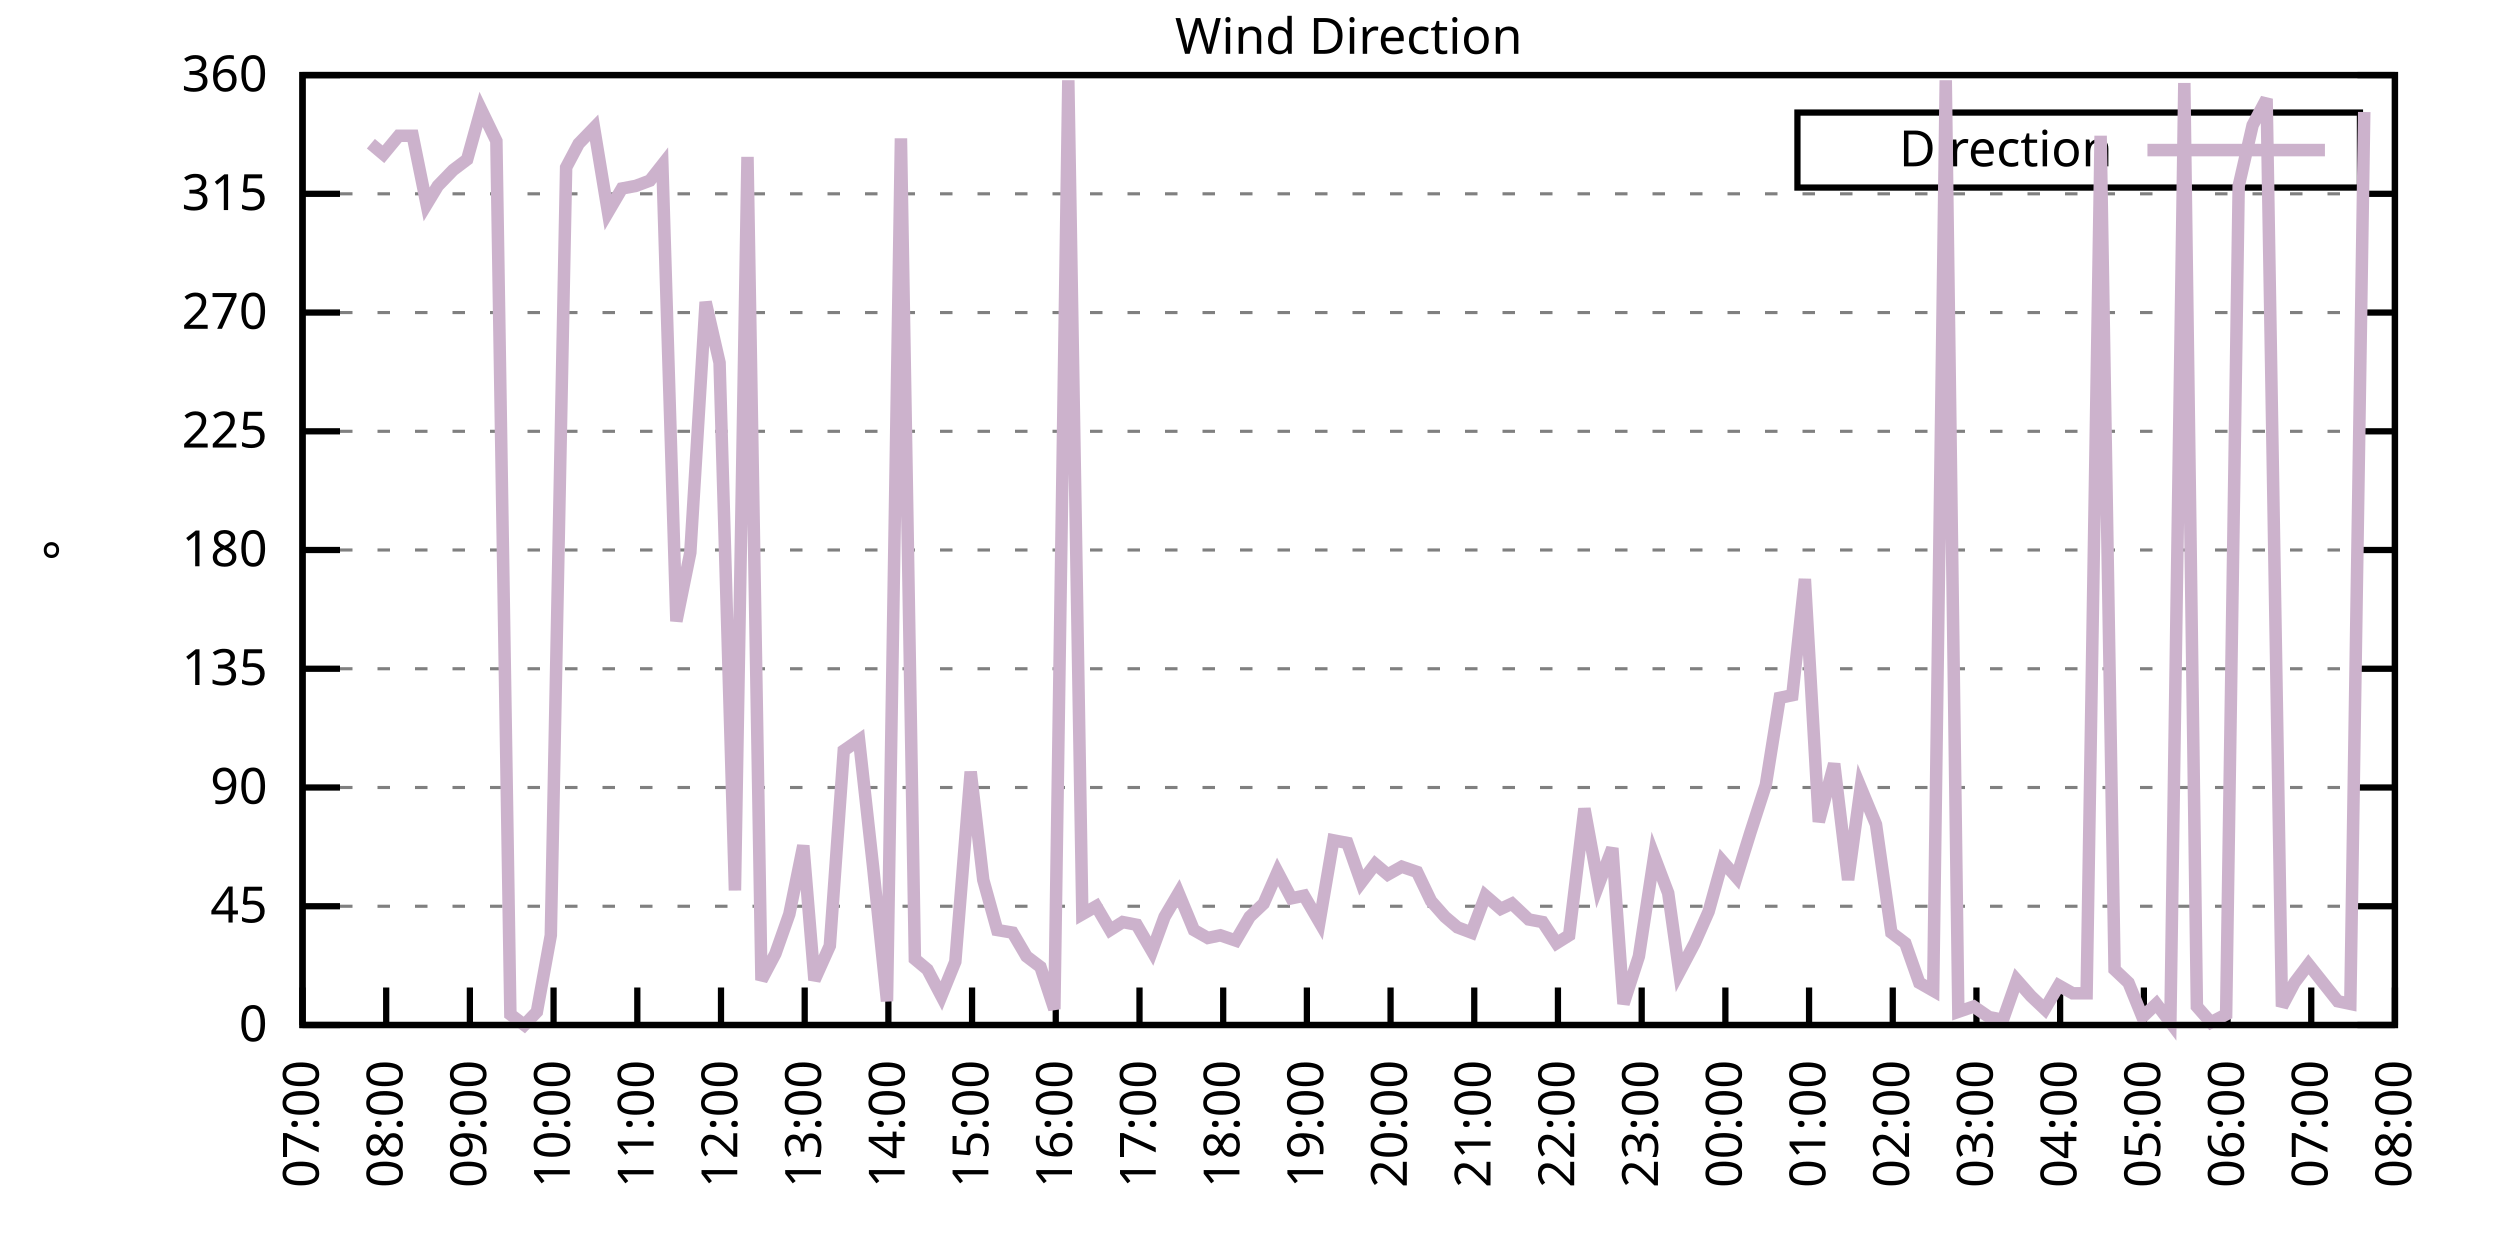
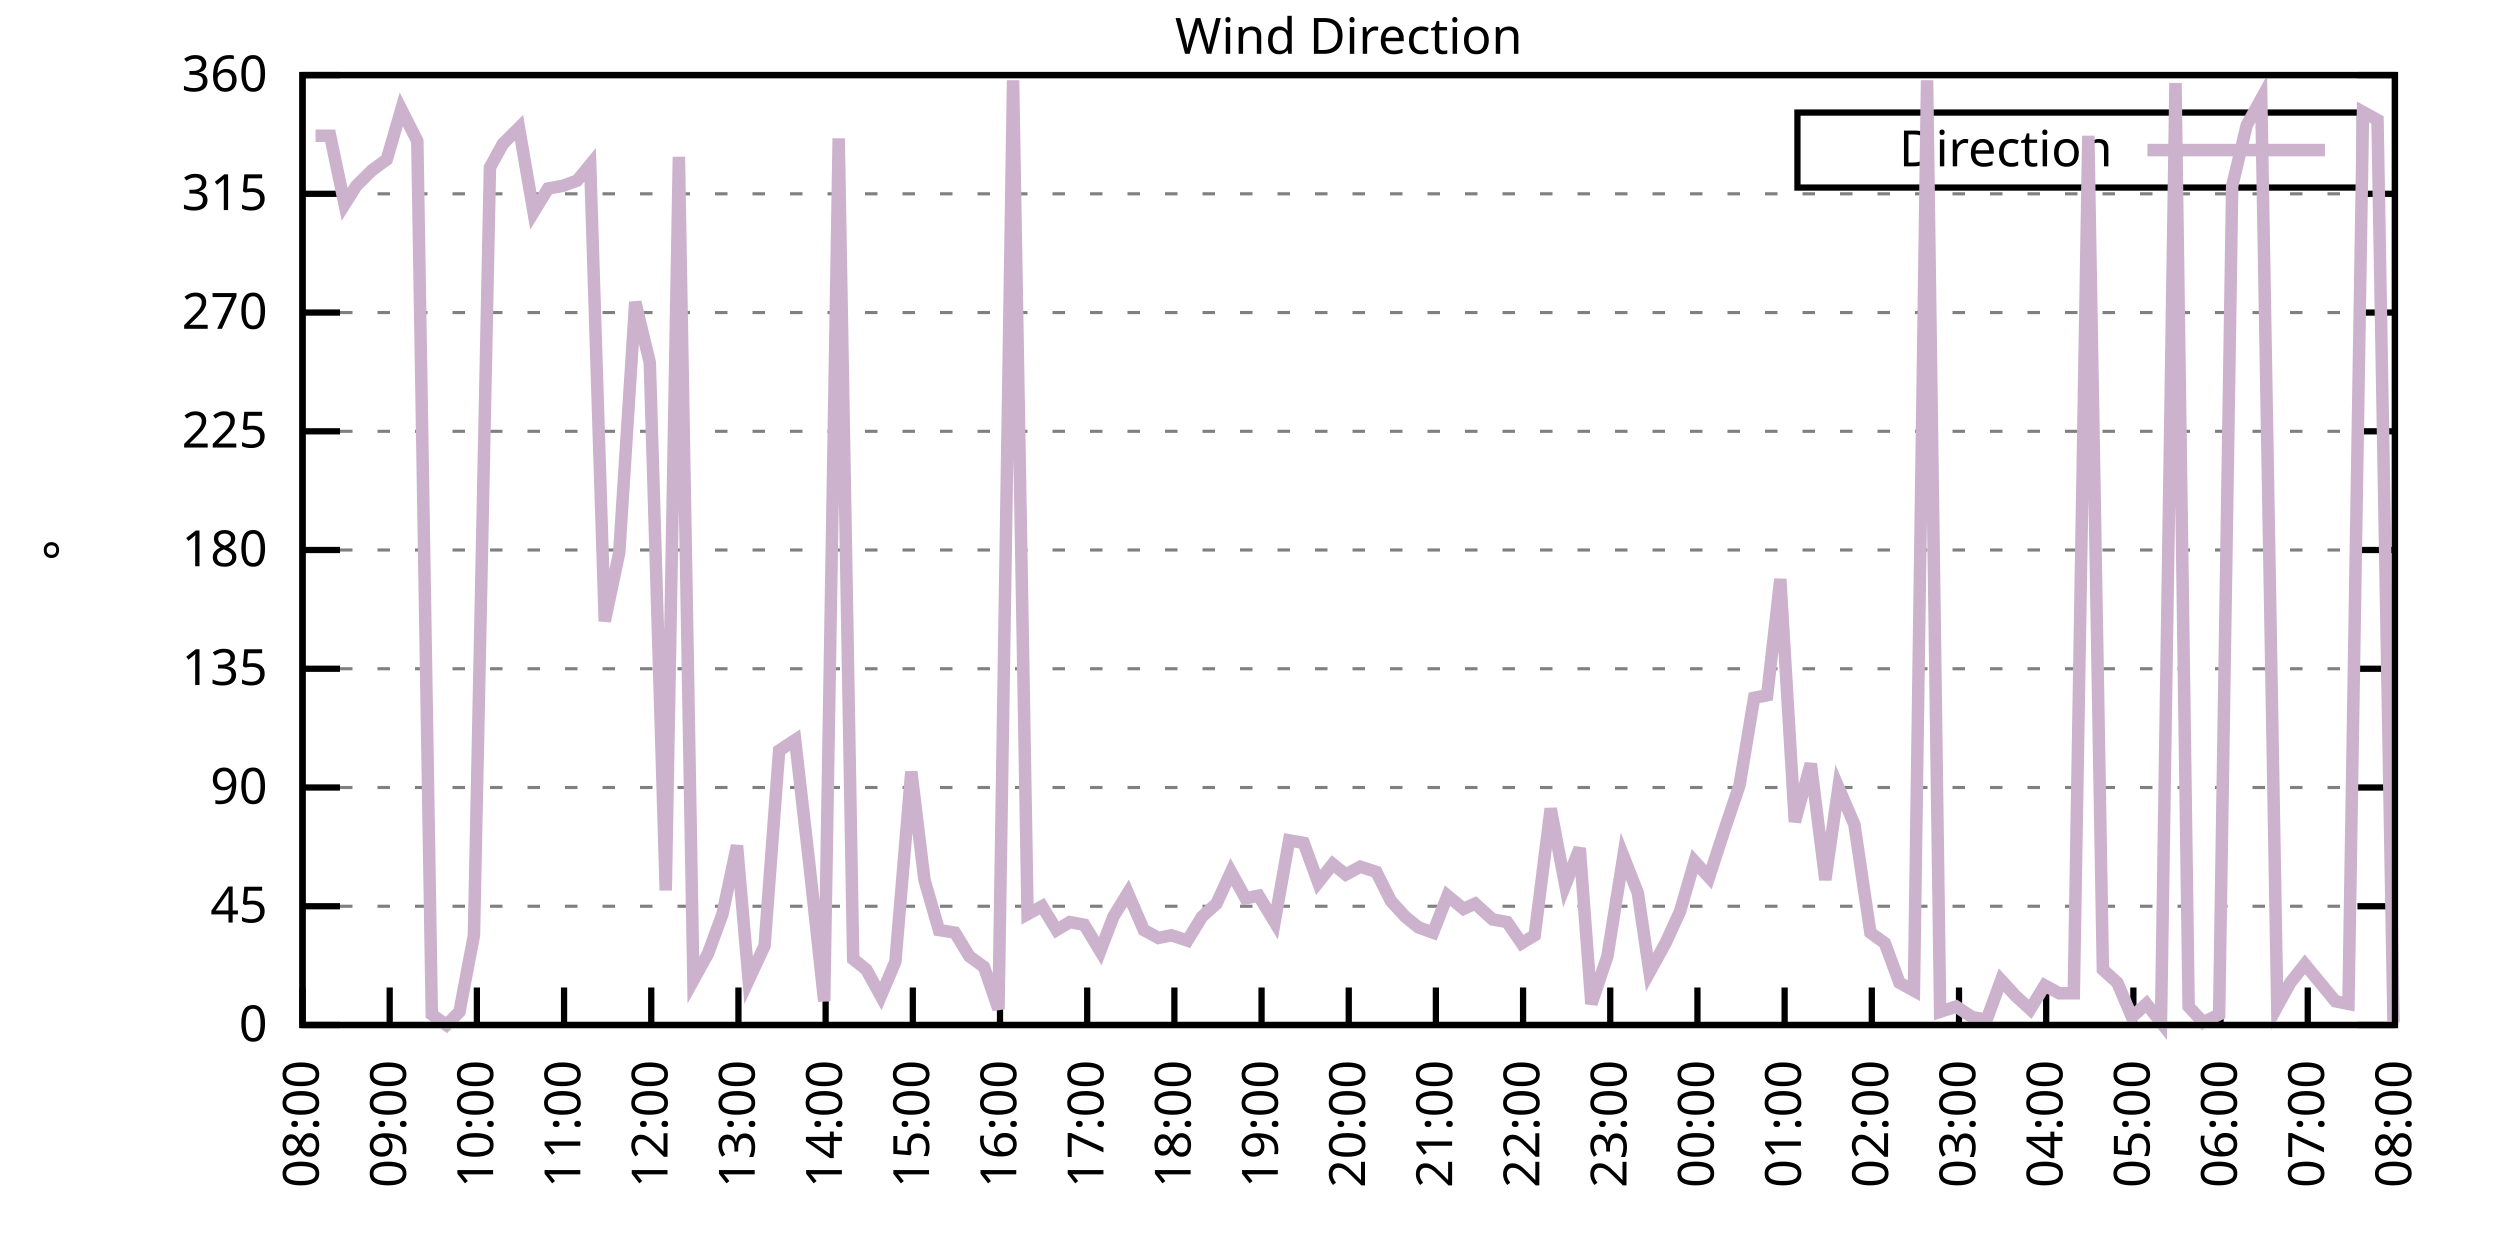
<svg xmlns="http://www.w3.org/2000/svg" xmlns:xlink="http://www.w3.org/1999/xlink" width="400" height="200" viewBox="0 0 400 200">
  <g id="gnuplot_canvas">
    <rect x="0" y="0" width="400" height="200" fill="none" />
    <defs>
      <circle id="gpDot" r="0.5" stroke-width="0.5" stroke="currentColor" />
      <path id="gpPt0" stroke-width="0.333" stroke="currentColor" d="M-1,0 h2 M0,-1 v2" />
      <path id="gpPt1" stroke-width="0.333" stroke="currentColor" d="M-1,-1 L1,1 M1,-1 L-1,1" />
      <path id="gpPt2" stroke-width="0.333" stroke="currentColor" d="M-1,0 L1,0 M0,-1 L0,1 M-1,-1 L1,1 M-1,1 L1,-1" />
      <rect id="gpPt3" stroke-width="0.333" stroke="currentColor" x="-1" y="-1" width="2" height="2" />
      <rect id="gpPt4" stroke-width="0.333" stroke="currentColor" fill="currentColor" x="-1" y="-1" width="2" height="2" />
      <circle id="gpPt5" stroke-width="0.333" stroke="currentColor" cx="0" cy="0" r="1" />
      <use xlink:href="#gpPt5" id="gpPt6" fill="currentColor" stroke="none" />
      <path id="gpPt7" stroke-width="0.333" stroke="currentColor" d="M0,-1.33 L-1.33,0.67 L1.33,0.67 z" />
      <use xlink:href="#gpPt7" id="gpPt8" fill="currentColor" stroke="none" />
      <use xlink:href="#gpPt7" id="gpPt9" stroke="currentColor" transform="rotate(180)" />
      <use xlink:href="#gpPt9" id="gpPt10" fill="currentColor" stroke="none" />
      <use xlink:href="#gpPt3" id="gpPt11" stroke="currentColor" transform="rotate(45)" />
      <use xlink:href="#gpPt11" id="gpPt12" fill="currentColor" stroke="none" />
      <path id="gpPt13" stroke-width="0.333" stroke="currentColor" d="M0,1.330 L1.265,0.411 L0.782,-1.067 L-0.782,-1.076 L-1.265,0.411 z" />
      <use xlink:href="#gpPt13" id="gpPt14" fill="currentColor" stroke="none" />
      <filter id="textbox" filterUnits="objectBoundingBox" x="0" y="0" height="1" width="1">
        <feFlood flood-color="white" flood-opacity="1" result="bgnd" />
        <feComposite in="SourceGraphic" in2="bgnd" operator="atop" />
      </filter>
      <filter id="greybox" filterUnits="objectBoundingBox" x="0" y="0" height="1" width="1">
        <feFlood flood-color="lightgrey" flood-opacity="1" result="grey" />
        <feComposite in="SourceGraphic" in2="grey" operator="atop" />
      </filter>
    </defs>
    <g fill="none" color="white" stroke="currentColor" stroke-width="1.00" stroke-linecap="butt" stroke-linejoin="miter">
</g>
    <g fill="none" color="black" stroke="currentColor" stroke-width="1.00" stroke-linecap="butt" stroke-linejoin="miter">
      <g stroke="none" shape-rendering="crispEdges">
        <polygon fill="rgb(255, 255, 255)" points="48.40,164.00 383.18,164.00 383.18,12.02 48.40,12.02 " />
      </g>
    </g>
    <g fill="none" color="black" stroke="currentColor" stroke-width="1.00" stroke-linecap="butt" stroke-linejoin="miter">
</g>
    <g fill="none" color="black" stroke="black" stroke-width="0.50" stroke-linecap="butt" stroke-linejoin="miter">
</g>
    <g fill="none" color="gray" stroke="currentColor" stroke-width="0.50" stroke-linecap="butt" stroke-linejoin="miter">
      <path stroke="gray" stroke-dasharray="2,4" class="gridline" d="M48.40,164.00 L383.19,164.00  " />
    </g>
    <g fill="none" color="gray" stroke="gray" stroke-width="1.00" stroke-linecap="butt" stroke-linejoin="miter">
</g>
    <g fill="none" color="black" stroke="currentColor" stroke-width="1.00" stroke-linecap="butt" stroke-linejoin="miter">
      <path stroke="black" d="M48.40,164.00 L54.40,164.00 M383.19,164.00 L377.19,164.00  " />
      <g transform="translate(42.80,166.60)" stroke="none" fill="black" font-family="Sans" font-size="8.00" text-anchor="end">
        <text>
          <tspan font-family="Sans"> 0</tspan>
        </text>
      </g>
    </g>
    <g fill="none" color="black" stroke="currentColor" stroke-width="1.00" stroke-linecap="butt" stroke-linejoin="miter">
</g>
    <g fill="none" color="black" stroke="black" stroke-width="0.50" stroke-linecap="butt" stroke-linejoin="miter">
</g>
    <g fill="none" color="gray" stroke="currentColor" stroke-width="0.50" stroke-linecap="butt" stroke-linejoin="miter">
      <path stroke="gray" stroke-dasharray="2,4" class="gridline" d="M48.40,145.00 L383.19,145.00  " />
    </g>
    <g fill="none" color="gray" stroke="gray" stroke-width="1.00" stroke-linecap="butt" stroke-linejoin="miter">
</g>
    <g fill="none" color="black" stroke="currentColor" stroke-width="1.00" stroke-linecap="butt" stroke-linejoin="miter">
      <path stroke="black" d="M48.40,145.00 L54.40,145.00 M383.19,145.00 L377.19,145.00  " />
      <g transform="translate(42.80,147.60)" stroke="none" fill="black" font-family="Sans" font-size="8.00" text-anchor="end">
        <text>
          <tspan font-family="Sans"> 45</tspan>
        </text>
      </g>
    </g>
    <g fill="none" color="black" stroke="currentColor" stroke-width="1.00" stroke-linecap="butt" stroke-linejoin="miter">
</g>
    <g fill="none" color="black" stroke="black" stroke-width="0.50" stroke-linecap="butt" stroke-linejoin="miter">
</g>
    <g fill="none" color="gray" stroke="currentColor" stroke-width="0.50" stroke-linecap="butt" stroke-linejoin="miter">
      <path stroke="gray" stroke-dasharray="2,4" class="gridline" d="M48.40,126.00 L383.19,126.00  " />
    </g>
    <g fill="none" color="gray" stroke="gray" stroke-width="1.00" stroke-linecap="butt" stroke-linejoin="miter">
</g>
    <g fill="none" color="black" stroke="currentColor" stroke-width="1.00" stroke-linecap="butt" stroke-linejoin="miter">
      <path stroke="black" d="M48.40,126.00 L54.40,126.00 M383.19,126.00 L377.19,126.00  " />
      <g transform="translate(42.80,128.60)" stroke="none" fill="black" font-family="Sans" font-size="8.00" text-anchor="end">
        <text>
          <tspan font-family="Sans"> 90</tspan>
        </text>
      </g>
    </g>
    <g fill="none" color="black" stroke="currentColor" stroke-width="1.00" stroke-linecap="butt" stroke-linejoin="miter">
</g>
    <g fill="none" color="black" stroke="black" stroke-width="0.50" stroke-linecap="butt" stroke-linejoin="miter">
</g>
    <g fill="none" color="gray" stroke="currentColor" stroke-width="0.50" stroke-linecap="butt" stroke-linejoin="miter">
      <path stroke="gray" stroke-dasharray="2,4" class="gridline" d="M48.40,107.00 L383.19,107.00  " />
    </g>
    <g fill="none" color="gray" stroke="gray" stroke-width="1.00" stroke-linecap="butt" stroke-linejoin="miter">
</g>
    <g fill="none" color="black" stroke="currentColor" stroke-width="1.00" stroke-linecap="butt" stroke-linejoin="miter">
      <path stroke="black" d="M48.40,107.00 L54.40,107.00 M383.19,107.00 L377.19,107.00  " />
      <g transform="translate(42.80,109.60)" stroke="none" fill="black" font-family="Sans" font-size="8.00" text-anchor="end">
        <text>
          <tspan font-family="Sans"> 135</tspan>
        </text>
      </g>
    </g>
    <g fill="none" color="black" stroke="currentColor" stroke-width="1.00" stroke-linecap="butt" stroke-linejoin="miter">
</g>
    <g fill="none" color="black" stroke="black" stroke-width="0.50" stroke-linecap="butt" stroke-linejoin="miter">
</g>
    <g fill="none" color="gray" stroke="currentColor" stroke-width="0.50" stroke-linecap="butt" stroke-linejoin="miter">
      <path stroke="gray" stroke-dasharray="2,4" class="gridline" d="M48.40,88.00 L383.19,88.00  " />
    </g>
    <g fill="none" color="gray" stroke="gray" stroke-width="1.00" stroke-linecap="butt" stroke-linejoin="miter">
</g>
    <g fill="none" color="black" stroke="currentColor" stroke-width="1.00" stroke-linecap="butt" stroke-linejoin="miter">
      <path stroke="black" d="M48.40,88.00 L54.40,88.00 M383.19,88.00 L377.19,88.00  " />
      <g transform="translate(42.80,90.60)" stroke="none" fill="black" font-family="Sans" font-size="8.00" text-anchor="end">
        <text>
          <tspan font-family="Sans"> 180</tspan>
        </text>
      </g>
    </g>
    <g fill="none" color="black" stroke="currentColor" stroke-width="1.00" stroke-linecap="butt" stroke-linejoin="miter">
</g>
    <g fill="none" color="black" stroke="black" stroke-width="0.50" stroke-linecap="butt" stroke-linejoin="miter">
</g>
    <g fill="none" color="gray" stroke="currentColor" stroke-width="0.50" stroke-linecap="butt" stroke-linejoin="miter">
      <path stroke="gray" stroke-dasharray="2,4" class="gridline" d="M48.40,69.01 L383.19,69.01  " />
    </g>
    <g fill="none" color="gray" stroke="gray" stroke-width="1.00" stroke-linecap="butt" stroke-linejoin="miter">
</g>
    <g fill="none" color="black" stroke="currentColor" stroke-width="1.00" stroke-linecap="butt" stroke-linejoin="miter">
      <path stroke="black" d="M48.40,69.01 L54.40,69.01 M383.19,69.01 L377.19,69.01  " />
      <g transform="translate(42.80,71.61)" stroke="none" fill="black" font-family="Sans" font-size="8.00" text-anchor="end">
        <text>
          <tspan font-family="Sans"> 225</tspan>
        </text>
      </g>
    </g>
    <g fill="none" color="black" stroke="currentColor" stroke-width="1.00" stroke-linecap="butt" stroke-linejoin="miter">
</g>
    <g fill="none" color="black" stroke="black" stroke-width="0.50" stroke-linecap="butt" stroke-linejoin="miter">
</g>
    <g fill="none" color="gray" stroke="currentColor" stroke-width="0.50" stroke-linecap="butt" stroke-linejoin="miter">
      <path stroke="gray" stroke-dasharray="2,4" class="gridline" d="M48.40,50.01 L383.19,50.01  " />
    </g>
    <g fill="none" color="gray" stroke="gray" stroke-width="1.00" stroke-linecap="butt" stroke-linejoin="miter">
</g>
    <g fill="none" color="black" stroke="currentColor" stroke-width="1.00" stroke-linecap="butt" stroke-linejoin="miter">
      <path stroke="black" d="M48.40,50.01 L54.40,50.01 M383.19,50.01 L377.19,50.01  " />
      <g transform="translate(42.80,52.61)" stroke="none" fill="black" font-family="Sans" font-size="8.00" text-anchor="end">
        <text>
          <tspan font-family="Sans"> 270</tspan>
        </text>
      </g>
    </g>
    <g fill="none" color="black" stroke="currentColor" stroke-width="1.00" stroke-linecap="butt" stroke-linejoin="miter">
</g>
    <g fill="none" color="black" stroke="black" stroke-width="0.50" stroke-linecap="butt" stroke-linejoin="miter">
</g>
    <g fill="none" color="gray" stroke="currentColor" stroke-width="0.50" stroke-linecap="butt" stroke-linejoin="miter">
      <path stroke="gray" stroke-dasharray="2,4" class="gridline" d="M48.40,31.01 L383.19,31.01  " />
    </g>
    <g fill="none" color="gray" stroke="gray" stroke-width="1.00" stroke-linecap="butt" stroke-linejoin="miter">
</g>
    <g fill="none" color="black" stroke="currentColor" stroke-width="1.00" stroke-linecap="butt" stroke-linejoin="miter">
      <path stroke="black" d="M48.40,31.01 L54.40,31.01 M383.19,31.01 L377.19,31.01  " />
      <g transform="translate(42.80,33.61)" stroke="none" fill="black" font-family="Sans" font-size="8.00" text-anchor="end">
        <text>
          <tspan font-family="Sans"> 315</tspan>
        </text>
      </g>
    </g>
    <g fill="none" color="black" stroke="currentColor" stroke-width="1.00" stroke-linecap="butt" stroke-linejoin="miter">
</g>
    <g fill="none" color="black" stroke="black" stroke-width="0.50" stroke-linecap="butt" stroke-linejoin="miter">
</g>
    <g fill="none" color="gray" stroke="currentColor" stroke-width="0.50" stroke-linecap="butt" stroke-linejoin="miter">
      <path stroke="gray" stroke-dasharray="2,4" class="gridline" d="M48.40,12.01 L383.19,12.01  " />
    </g>
    <g fill="none" color="gray" stroke="gray" stroke-width="1.00" stroke-linecap="butt" stroke-linejoin="miter">
</g>
    <g fill="none" color="black" stroke="currentColor" stroke-width="1.00" stroke-linecap="butt" stroke-linejoin="miter">
      <path stroke="black" d="M48.40,12.01 L54.40,12.01 M383.19,12.01 L377.19,12.01  " />
      <g transform="translate(42.80,14.61)" stroke="none" fill="black" font-family="Sans" font-size="8.00" text-anchor="end">
        <text>
          <tspan font-family="Sans"> 360</tspan>
        </text>
      </g>
    </g>
    <g fill="none" color="black" stroke="currentColor" stroke-width="1.00" stroke-linecap="butt" stroke-linejoin="miter">
      <path stroke="black" d="M48.40,164.00 L48.40,158.00  " />
      <g transform="translate(51.00,169.60) rotate(270.00)" stroke="none" fill="black" font-family="Sans" font-size="8.00" text-anchor="end">
        <text>
-           <tspan font-family="Sans">07:00</tspan>
-         </text>
-       </g>
-     </g>
-     <g fill="none" color="black" stroke="currentColor" stroke-width="1.00" stroke-linecap="butt" stroke-linejoin="miter">
-       <path stroke="black" d="M61.79,164.00 L61.79,158.00  " />
-       <g transform="translate(64.39,169.60) rotate(270.00)" stroke="none" fill="black" font-family="Sans" font-size="8.00" text-anchor="end">
-         <text>
          <tspan font-family="Sans">08:00</tspan>
        </text>
      </g>
    </g>
    <g fill="none" color="black" stroke="currentColor" stroke-width="1.00" stroke-linecap="butt" stroke-linejoin="miter">
-       <path stroke="black" d="M75.18,164.00 L75.18,158.00  " />
-       <g transform="translate(77.78,169.60) rotate(270.00)" stroke="none" fill="black" font-family="Sans" font-size="8.00" text-anchor="end">
+       <path stroke="black" d="M62.35,164.00 L62.35,158.00  " />
+       <g transform="translate(64.95,169.60) rotate(270.00)" stroke="none" fill="black" font-family="Sans" font-size="8.00" text-anchor="end">
        <text>
          <tspan font-family="Sans">09:00</tspan>
        </text>
      </g>
    </g>
    <g fill="none" color="black" stroke="currentColor" stroke-width="1.00" stroke-linecap="butt" stroke-linejoin="miter">
-       <path stroke="black" d="M88.57,164.00 L88.57,158.00  " />
-       <g transform="translate(91.17,169.60) rotate(270.00)" stroke="none" fill="black" font-family="Sans" font-size="8.00" text-anchor="end">
+       <path stroke="black" d="M76.30,164.00 L76.30,158.00  " />
+       <g transform="translate(78.90,169.60) rotate(270.00)" stroke="none" fill="black" font-family="Sans" font-size="8.00" text-anchor="end">
        <text>
          <tspan font-family="Sans">10:00</tspan>
        </text>
      </g>
    </g>
    <g fill="none" color="black" stroke="currentColor" stroke-width="1.00" stroke-linecap="butt" stroke-linejoin="miter">
-       <path stroke="black" d="M101.97,164.00 L101.97,158.00  " />
-       <g transform="translate(104.57,169.60) rotate(270.00)" stroke="none" fill="black" font-family="Sans" font-size="8.00" text-anchor="end">
+       <path stroke="black" d="M90.25,164.00 L90.25,158.00  " />
+       <g transform="translate(92.85,169.60) rotate(270.00)" stroke="none" fill="black" font-family="Sans" font-size="8.00" text-anchor="end">
        <text>
          <tspan font-family="Sans">11:00</tspan>
        </text>
      </g>
    </g>
    <g fill="none" color="black" stroke="currentColor" stroke-width="1.00" stroke-linecap="butt" stroke-linejoin="miter">
-       <path stroke="black" d="M115.36,164.00 L115.36,158.00  " />
-       <g transform="translate(117.96,169.60) rotate(270.00)" stroke="none" fill="black" font-family="Sans" font-size="8.00" text-anchor="end">
+       <path stroke="black" d="M104.20,164.00 L104.20,158.00  " />
+       <g transform="translate(106.80,169.60) rotate(270.00)" stroke="none" fill="black" font-family="Sans" font-size="8.00" text-anchor="end">
        <text>
          <tspan font-family="Sans">12:00</tspan>
        </text>
      </g>
    </g>
    <g fill="none" color="black" stroke="currentColor" stroke-width="1.00" stroke-linecap="butt" stroke-linejoin="miter">
-       <path stroke="black" d="M128.75,164.00 L128.75,158.00  " />
-       <g transform="translate(131.35,169.60) rotate(270.00)" stroke="none" fill="black" font-family="Sans" font-size="8.00" text-anchor="end">
+       <path stroke="black" d="M118.15,164.00 L118.15,158.00  " />
+       <g transform="translate(120.75,169.60) rotate(270.00)" stroke="none" fill="black" font-family="Sans" font-size="8.00" text-anchor="end">
        <text>
          <tspan font-family="Sans">13:00</tspan>
        </text>
      </g>
    </g>
    <g fill="none" color="black" stroke="currentColor" stroke-width="1.00" stroke-linecap="butt" stroke-linejoin="miter">
-       <path stroke="black" d="M142.14,164.00 L142.14,158.00  " />
-       <g transform="translate(144.74,169.60) rotate(270.00)" stroke="none" fill="black" font-family="Sans" font-size="8.00" text-anchor="end">
+       <path stroke="black" d="M132.10,164.00 L132.10,158.00  " />
+       <g transform="translate(134.70,169.60) rotate(270.00)" stroke="none" fill="black" font-family="Sans" font-size="8.00" text-anchor="end">
        <text>
          <tspan font-family="Sans">14:00</tspan>
        </text>
      </g>
    </g>
    <g fill="none" color="black" stroke="currentColor" stroke-width="1.00" stroke-linecap="butt" stroke-linejoin="miter">
-       <path stroke="black" d="M155.53,164.00 L155.53,158.00  " />
-       <g transform="translate(158.13,169.60) rotate(270.00)" stroke="none" fill="black" font-family="Sans" font-size="8.00" text-anchor="end">
+       <path stroke="black" d="M146.05,164.00 L146.05,158.00  " />
+       <g transform="translate(148.65,169.60) rotate(270.00)" stroke="none" fill="black" font-family="Sans" font-size="8.00" text-anchor="end">
        <text>
          <tspan font-family="Sans">15:00</tspan>
        </text>
      </g>
    </g>
    <g fill="none" color="black" stroke="currentColor" stroke-width="1.00" stroke-linecap="butt" stroke-linejoin="miter">
-       <path stroke="black" d="M168.92,164.00 L168.92,158.00  " />
-       <g transform="translate(171.52,169.60) rotate(270.00)" stroke="none" fill="black" font-family="Sans" font-size="8.00" text-anchor="end">
+       <path stroke="black" d="M160.00,164.00 L160.00,158.00  " />
+       <g transform="translate(162.60,169.60) rotate(270.00)" stroke="none" fill="black" font-family="Sans" font-size="8.00" text-anchor="end">
        <text>
          <tspan font-family="Sans">16:00</tspan>
        </text>
      </g>
    </g>
    <g fill="none" color="black" stroke="currentColor" stroke-width="1.00" stroke-linecap="butt" stroke-linejoin="miter">
-       <path stroke="black" d="M182.32,164.00 L182.32,158.00  " />
-       <g transform="translate(184.92,169.60) rotate(270.00)" stroke="none" fill="black" font-family="Sans" font-size="8.00" text-anchor="end">
+       <path stroke="black" d="M173.95,164.00 L173.95,158.00  " />
+       <g transform="translate(176.55,169.60) rotate(270.00)" stroke="none" fill="black" font-family="Sans" font-size="8.00" text-anchor="end">
        <text>
          <tspan font-family="Sans">17:00</tspan>
        </text>
      </g>
    </g>
    <g fill="none" color="black" stroke="currentColor" stroke-width="1.00" stroke-linecap="butt" stroke-linejoin="miter">
-       <path stroke="black" d="M195.71,164.00 L195.71,158.00  " />
-       <g transform="translate(198.31,169.60) rotate(270.00)" stroke="none" fill="black" font-family="Sans" font-size="8.00" text-anchor="end">
+       <path stroke="black" d="M187.90,164.00 L187.90,158.00  " />
+       <g transform="translate(190.50,169.60) rotate(270.00)" stroke="none" fill="black" font-family="Sans" font-size="8.00" text-anchor="end">
        <text>
          <tspan font-family="Sans">18:00</tspan>
        </text>
      </g>
    </g>
    <g fill="none" color="black" stroke="currentColor" stroke-width="1.00" stroke-linecap="butt" stroke-linejoin="miter">
-       <path stroke="black" d="M209.10,164.00 L209.10,158.00  " />
-       <g transform="translate(211.70,169.60) rotate(270.00)" stroke="none" fill="black" font-family="Sans" font-size="8.00" text-anchor="end">
+       <path stroke="black" d="M201.85,164.00 L201.85,158.00  " />
+       <g transform="translate(204.45,169.60) rotate(270.00)" stroke="none" fill="black" font-family="Sans" font-size="8.00" text-anchor="end">
        <text>
          <tspan font-family="Sans">19:00</tspan>
        </text>
      </g>
    </g>
    <g fill="none" color="black" stroke="currentColor" stroke-width="1.00" stroke-linecap="butt" stroke-linejoin="miter">
-       <path stroke="black" d="M222.49,164.00 L222.49,158.00  " />
-       <g transform="translate(225.09,169.60) rotate(270.00)" stroke="none" fill="black" font-family="Sans" font-size="8.00" text-anchor="end">
+       <path stroke="black" d="M215.80,164.00 L215.80,158.00  " />
+       <g transform="translate(218.40,169.60) rotate(270.00)" stroke="none" fill="black" font-family="Sans" font-size="8.00" text-anchor="end">
        <text>
          <tspan font-family="Sans">20:00</tspan>
        </text>
      </g>
    </g>
    <g fill="none" color="black" stroke="currentColor" stroke-width="1.00" stroke-linecap="butt" stroke-linejoin="miter">
-       <path stroke="black" d="M235.88,164.00 L235.88,158.00  " />
-       <g transform="translate(238.48,169.60) rotate(270.00)" stroke="none" fill="black" font-family="Sans" font-size="8.00" text-anchor="end">
+       <path stroke="black" d="M229.74,164.00 L229.74,158.00  " />
+       <g transform="translate(232.34,169.60) rotate(270.00)" stroke="none" fill="black" font-family="Sans" font-size="8.00" text-anchor="end">
        <text>
          <tspan font-family="Sans">21:00</tspan>
        </text>
      </g>
    </g>
    <g fill="none" color="black" stroke="currentColor" stroke-width="1.00" stroke-linecap="butt" stroke-linejoin="miter">
-       <path stroke="black" d="M249.27,164.00 L249.27,158.00  " />
-       <g transform="translate(251.87,169.60) rotate(270.00)" stroke="none" fill="black" font-family="Sans" font-size="8.00" text-anchor="end">
+       <path stroke="black" d="M243.69,164.00 L243.69,158.00  " />
+       <g transform="translate(246.29,169.60) rotate(270.00)" stroke="none" fill="black" font-family="Sans" font-size="8.00" text-anchor="end">
        <text>
          <tspan font-family="Sans">22:00</tspan>
        </text>
      </g>
    </g>
    <g fill="none" color="black" stroke="currentColor" stroke-width="1.00" stroke-linecap="butt" stroke-linejoin="miter">
-       <path stroke="black" d="M262.67,164.00 L262.67,158.00  " />
-       <g transform="translate(265.27,169.60) rotate(270.00)" stroke="none" fill="black" font-family="Sans" font-size="8.00" text-anchor="end">
+       <path stroke="black" d="M257.64,164.00 L257.64,158.00  " />
+       <g transform="translate(260.24,169.60) rotate(270.00)" stroke="none" fill="black" font-family="Sans" font-size="8.00" text-anchor="end">
        <text>
          <tspan font-family="Sans">23:00</tspan>
        </text>
      </g>
    </g>
    <g fill="none" color="black" stroke="currentColor" stroke-width="1.00" stroke-linecap="butt" stroke-linejoin="miter">
-       <path stroke="black" d="M276.06,164.00 L276.06,158.00  " />
-       <g transform="translate(278.66,169.60) rotate(270.00)" stroke="none" fill="black" font-family="Sans" font-size="8.00" text-anchor="end">
+       <path stroke="black" d="M271.59,164.00 L271.59,158.00  " />
+       <g transform="translate(274.19,169.60) rotate(270.00)" stroke="none" fill="black" font-family="Sans" font-size="8.00" text-anchor="end">
        <text>
          <tspan font-family="Sans">00:00</tspan>
        </text>
      </g>
    </g>
    <g fill="none" color="black" stroke="currentColor" stroke-width="1.00" stroke-linecap="butt" stroke-linejoin="miter">
-       <path stroke="black" d="M289.45,164.00 L289.45,158.00  " />
-       <g transform="translate(292.05,169.60) rotate(270.00)" stroke="none" fill="black" font-family="Sans" font-size="8.00" text-anchor="end">
+       <path stroke="black" d="M285.54,164.00 L285.54,158.00  " />
+       <g transform="translate(288.14,169.60) rotate(270.00)" stroke="none" fill="black" font-family="Sans" font-size="8.00" text-anchor="end">
        <text>
          <tspan font-family="Sans">01:00</tspan>
        </text>
      </g>
    </g>
    <g fill="none" color="black" stroke="currentColor" stroke-width="1.00" stroke-linecap="butt" stroke-linejoin="miter">
-       <path stroke="black" d="M302.84,164.00 L302.84,158.00  " />
-       <g transform="translate(305.44,169.60) rotate(270.00)" stroke="none" fill="black" font-family="Sans" font-size="8.00" text-anchor="end">
+       <path stroke="black" d="M299.49,164.00 L299.49,158.00  " />
+       <g transform="translate(302.09,169.60) rotate(270.00)" stroke="none" fill="black" font-family="Sans" font-size="8.00" text-anchor="end">
        <text>
          <tspan font-family="Sans">02:00</tspan>
        </text>
      </g>
    </g>
    <g fill="none" color="black" stroke="currentColor" stroke-width="1.00" stroke-linecap="butt" stroke-linejoin="miter">
-       <path stroke="black" d="M316.23,164.00 L316.23,158.00  " />
-       <g transform="translate(318.83,169.60) rotate(270.00)" stroke="none" fill="black" font-family="Sans" font-size="8.00" text-anchor="end">
+       <path stroke="black" d="M313.44,164.00 L313.44,158.00  " />
+       <g transform="translate(316.04,169.60) rotate(270.00)" stroke="none" fill="black" font-family="Sans" font-size="8.00" text-anchor="end">
        <text>
          <tspan font-family="Sans">03:00</tspan>
        </text>
      </g>
    </g>
    <g fill="none" color="black" stroke="currentColor" stroke-width="1.00" stroke-linecap="butt" stroke-linejoin="miter">
-       <path stroke="black" d="M329.62,164.00 L329.62,158.00  " />
-       <g transform="translate(332.22,169.60) rotate(270.00)" stroke="none" fill="black" font-family="Sans" font-size="8.00" text-anchor="end">
+       <path stroke="black" d="M327.39,164.00 L327.39,158.00  " />
+       <g transform="translate(329.99,169.60) rotate(270.00)" stroke="none" fill="black" font-family="Sans" font-size="8.00" text-anchor="end">
        <text>
          <tspan font-family="Sans">04:00</tspan>
        </text>
      </g>
    </g>
    <g fill="none" color="black" stroke="currentColor" stroke-width="1.00" stroke-linecap="butt" stroke-linejoin="miter">
-       <path stroke="black" d="M343.02,164.00 L343.02,158.00  " />
-       <g transform="translate(345.62,169.60) rotate(270.00)" stroke="none" fill="black" font-family="Sans" font-size="8.00" text-anchor="end">
+       <path stroke="black" d="M341.34,164.00 L341.34,158.00  " />
+       <g transform="translate(343.94,169.60) rotate(270.00)" stroke="none" fill="black" font-family="Sans" font-size="8.00" text-anchor="end">
        <text>
          <tspan font-family="Sans">05:00</tspan>
        </text>
      </g>
    </g>
    <g fill="none" color="black" stroke="currentColor" stroke-width="1.00" stroke-linecap="butt" stroke-linejoin="miter">
-       <path stroke="black" d="M356.41,164.00 L356.41,158.00  " />
-       <g transform="translate(359.01,169.60) rotate(270.00)" stroke="none" fill="black" font-family="Sans" font-size="8.00" text-anchor="end">
+       <path stroke="black" d="M355.29,164.00 L355.29,158.00  " />
+       <g transform="translate(357.89,169.60) rotate(270.00)" stroke="none" fill="black" font-family="Sans" font-size="8.00" text-anchor="end">
        <text>
          <tspan font-family="Sans">06:00</tspan>
        </text>
      </g>
    </g>
    <g fill="none" color="black" stroke="currentColor" stroke-width="1.00" stroke-linecap="butt" stroke-linejoin="miter">
-       <path stroke="black" d="M369.80,164.00 L369.80,158.00  " />
-       <g transform="translate(372.40,169.60) rotate(270.00)" stroke="none" fill="black" font-family="Sans" font-size="8.00" text-anchor="end">
+       <path stroke="black" d="M369.24,164.00 L369.24,158.00  " />
+       <g transform="translate(371.84,169.60) rotate(270.00)" stroke="none" fill="black" font-family="Sans" font-size="8.00" text-anchor="end">
        <text>
          <tspan font-family="Sans">07:00</tspan>
        </text>
      </g>
    </g>
    <g fill="none" color="black" stroke="currentColor" stroke-width="1.00" stroke-linecap="butt" stroke-linejoin="miter">
      <path stroke="black" d="M383.19,164.00 L383.19,158.00  " />
      <g transform="translate(385.79,169.60) rotate(270.00)" stroke="none" fill="black" font-family="Sans" font-size="8.00" text-anchor="end">
        <text>
          <tspan font-family="Sans">08:00</tspan>
        </text>
      </g>
    </g>
    <g fill="none" color="black" stroke="currentColor" stroke-width="1.00" stroke-linecap="butt" stroke-linejoin="miter">
</g>
    <g fill="none" color="black" stroke="currentColor" stroke-width="1.00" stroke-linecap="butt" stroke-linejoin="miter">
      <path stroke="black" d="M48.40,12.01 L48.40,164.00 L383.19,164.00 L383.19,12.01 L48.40,12.01 Z  " />
    </g>
    <g fill="none" color="black" stroke="currentColor" stroke-width="1.00" stroke-linecap="butt" stroke-linejoin="miter">
</g>
    <g fill="none" color="black" stroke="currentColor" stroke-width="1.00" stroke-linecap="butt" stroke-linejoin="miter">
      <path stroke="black" d="M287.59,30.01 L287.59,18.01 L377.59,18.01 L377.59,30.01 L287.59,30.01 Z  " />
    </g>
    <g id="Wind_direction_plot_1">
      <g fill="none" color="white" stroke="black" stroke-width="2.00" stroke-linecap="butt" stroke-linejoin="miter">
</g>
      <g fill="none" color="black" stroke="currentColor" stroke-width="2.00" stroke-linecap="butt" stroke-linejoin="miter">
        <g transform="translate(337.99,26.61)" stroke="none" fill="black" font-family="Sans" font-size="8.00" text-anchor="end">
          <text>
            <tspan font-family="Sans">Direction</tspan>
          </text>
        </g>
      </g>
      <g fill="none" color="black" stroke="currentColor" stroke-width="2.00" stroke-linecap="butt" stroke-linejoin="miter">
-         <path stroke="rgb(204, 178, 204)" d="M343.59,24.01 L371.99,24.01 M59.34,22.99 L61.35,24.68 L63.80,21.72 L66.03,21.72 L68.26,32.70 L70.05,29.74   L72.50,27.21 L74.74,25.52 L76.97,17.50 L79.42,22.56 L81.66,162.31 L83.89,164.00 L85.90,161.89 L88.13,149.65   L90.58,26.79 L92.59,22.99 L95.05,20.45 L97.28,33.96 L99.51,30.16 L101.74,29.74 L103.98,28.90 L105.98,26.36   L108.22,99.40 L110.45,88.43 L112.90,48.32 L115.13,58.03 L117.59,142.47 L119.60,25.10 L121.83,156.82 L124.06,152.60   L126.29,146.27 L128.53,135.29 L130.31,156.82 L132.77,151.33 L135.00,120.09 L137.45,118.40 L139.69,138.67 L141.92,160.20   L144.15,22.14 L146.38,153.45 L148.39,155.13 L150.62,159.36 L152.85,153.87 L155.31,123.47 L157.32,140.78 L159.55,148.80   L162.01,149.22 L164.24,153.02 L166.47,154.71 L168.70,161.47 L170.93,12.85 L173.17,146.27 L175.40,145.00 L177.63,148.80   L179.64,147.53 L181.87,147.96 L184.32,152.18 L186.33,146.69 L188.57,142.89 L191.02,148.80 L193.25,150.07 L195.26,149.65   L197.72,150.49 L199.95,146.69 L202.18,144.58 L204.41,139.51 L206.64,143.73 L208.65,143.31 L211.11,147.53 L213.34,134.45   L215.57,134.87 L217.80,141.20 L220.04,138.25 L222.04,139.93 L224.28,138.67 L226.73,139.51 L228.96,144.16 L231.20,146.69   L233.20,148.38 L235.44,149.22 L237.67,143.31 L240.12,145.42 L241.91,144.58 L244.59,147.11 L246.82,147.53 L249.05,150.91   L251.06,149.65 L253.51,129.38 L255.75,141.62 L257.98,135.71 L259.76,160.62 L262.22,153.02 L264.67,136.98 L266.91,142.89   L268.69,155.56 L271.15,150.91 L273.38,145.85 L275.61,137.82 L277.84,140.36 L280.07,133.18 L282.53,125.58 L284.76,111.65   L286.77,111.23 L288.78,92.65 L291.01,131.49 L293.47,122.20 L295.70,140.78 L297.71,126.00 L300.16,131.91 L302.62,149.22   L304.85,150.91 L307.08,157.24 L309.31,158.51 L311.32,12.85 L313.33,161.89 L315.79,161.04 L318.24,162.73 L320.47,163.16   L322.70,156.82 L324.94,159.36 L327.17,161.47 L329.40,157.67 L331.63,158.93 L333.86,158.93 L336.10,21.72 L338.33,155.13   L340.56,157.24 L342.79,162.73 L345.02,160.62 L347.26,163.58 L349.49,13.28 L351.50,161.04 L353.73,163.58 L356.18,162.31   L358.19,29.74 L360.42,20.03 L362.66,15.81 L365.11,161.04 L367.12,157.24 L369.35,154.29 L371.36,156.82 L374.04,160.20   L376.05,160.62 L378.28,17.92  " />
+         <path stroke="rgb(204, 178, 204)" d="M343.59,24.01 L371.99,24.01 M50.49,21.72 L52.82,21.72 L55.14,32.70 L57.00,29.74 L59.56,27.21 L61.88,25.52   L64.21,17.50 L66.77,22.56 L69.09,162.31 L71.42,164.00 L73.51,161.89 L75.83,149.65 L78.39,26.79 L80.48,22.99   L83.04,20.45 L85.37,33.96 L87.69,30.16 L90.02,29.74 L92.34,28.90 L94.43,26.36 L96.76,99.40 L99.08,88.43   L101.64,48.32 L103.97,58.03 L106.52,142.47 L108.62,25.10 L110.94,156.82 L113.27,152.60 L115.59,146.27 L117.92,135.29   L119.78,156.82 L122.33,151.33 L124.66,120.09 L127.22,118.40 L129.54,138.67 L131.87,160.20 L134.19,22.14 L136.51,153.45   L138.61,155.13 L140.93,159.36 L143.26,153.87 L145.81,123.47 L147.91,140.78 L150.23,148.80 L152.79,149.22 L155.11,153.02   L157.44,154.71 L159.76,161.47 L162.09,12.85 L164.41,146.27 L166.74,145.00 L169.06,148.80 L171.16,147.53 L173.48,147.96   L176.04,152.18 L178.13,146.69 L180.46,142.89 L183.01,148.80 L185.34,150.07 L187.43,149.65 L189.99,150.49 L192.31,146.69   L194.64,144.58 L196.96,139.51 L199.29,143.73 L201.38,143.31 L203.94,147.53 L206.26,134.45 L208.59,134.87 L210.91,141.20   L213.24,138.25 L215.33,139.93 L217.65,138.67 L220.21,139.51 L222.54,144.16 L224.86,146.69 L226.95,148.38 L229.28,149.22   L231.60,143.31 L234.16,145.42 L236.02,144.58 L238.81,147.11 L241.14,147.53 L243.46,150.91 L245.55,149.65 L248.11,129.38   L250.44,141.62 L252.76,135.71 L254.62,160.62 L257.18,153.02 L259.74,136.98 L262.06,142.89 L263.92,155.56 L266.48,150.91   L268.80,145.85 L271.13,137.82 L273.45,140.36 L275.78,133.18 L278.34,125.58 L280.66,111.65 L282.75,111.23 L284.85,92.65   L287.17,131.49 L289.73,122.20 L292.05,140.78 L294.15,126.00 L296.70,131.91 L299.26,149.22 L301.58,150.91 L303.91,157.24   L306.23,158.51 L308.33,12.85 L310.42,161.89 L312.98,161.04 L315.53,162.73 L317.86,163.16 L320.18,156.82 L322.51,159.36   L324.83,161.47 L327.16,157.67 L329.48,158.93 L331.81,158.93 L334.13,21.72 L336.46,155.13 L338.78,157.24 L341.11,162.73   L343.43,160.62 L345.76,163.58 L348.08,13.28 L350.18,161.04 L352.50,163.58 L355.06,162.31 L357.15,29.74 L359.48,20.03   L361.80,15.81 L364.36,161.04 L366.45,157.24 L368.78,154.29 L370.87,156.82 L373.66,160.20 L375.75,160.62 L378.08,17.92   L380.40,19.19 L382.96,163.58  " />
      </g>
    </g>
    <g fill="none" color="black" stroke="currentColor" stroke-width="2.00" stroke-linecap="butt" stroke-linejoin="miter">
</g>
    <g fill="none" color="black" stroke="black" stroke-width="1.00" stroke-linecap="butt" stroke-linejoin="miter">
</g>
    <g fill="none" color="black" stroke="currentColor" stroke-width="1.00" stroke-linecap="butt" stroke-linejoin="miter">
      <path stroke="black" d="M48.40,12.01 L48.40,164.00 L383.19,164.00 L383.19,12.01 L48.40,12.01 Z  " />
      <g transform="translate(12.80,88.01) rotate(270.00)" stroke="none" fill="black" font-family="Sans" font-size="8.00" text-anchor="middle">
        <text>
          <tspan font-family="Sans">°</tspan>
        </text>
      </g>
    </g>
    <g fill="none" color="black" stroke="currentColor" stroke-width="1.00" stroke-linecap="butt" stroke-linejoin="miter">
</g>
    <g fill="none" color="black" stroke="currentColor" stroke-width="1.00" stroke-linecap="butt" stroke-linejoin="miter">
      <g transform="translate(215.79,8.61)" stroke="none" fill="black" font-family="Sans" font-size="8.00" text-anchor="middle">
        <text>
          <tspan font-family="Sans">Wind Direction</tspan>
        </text>
      </g>
    </g>
    <g fill="none" color="black" stroke="currentColor" stroke-width="1.00" stroke-linecap="butt" stroke-linejoin="miter">
</g>
  </g>
</svg>
